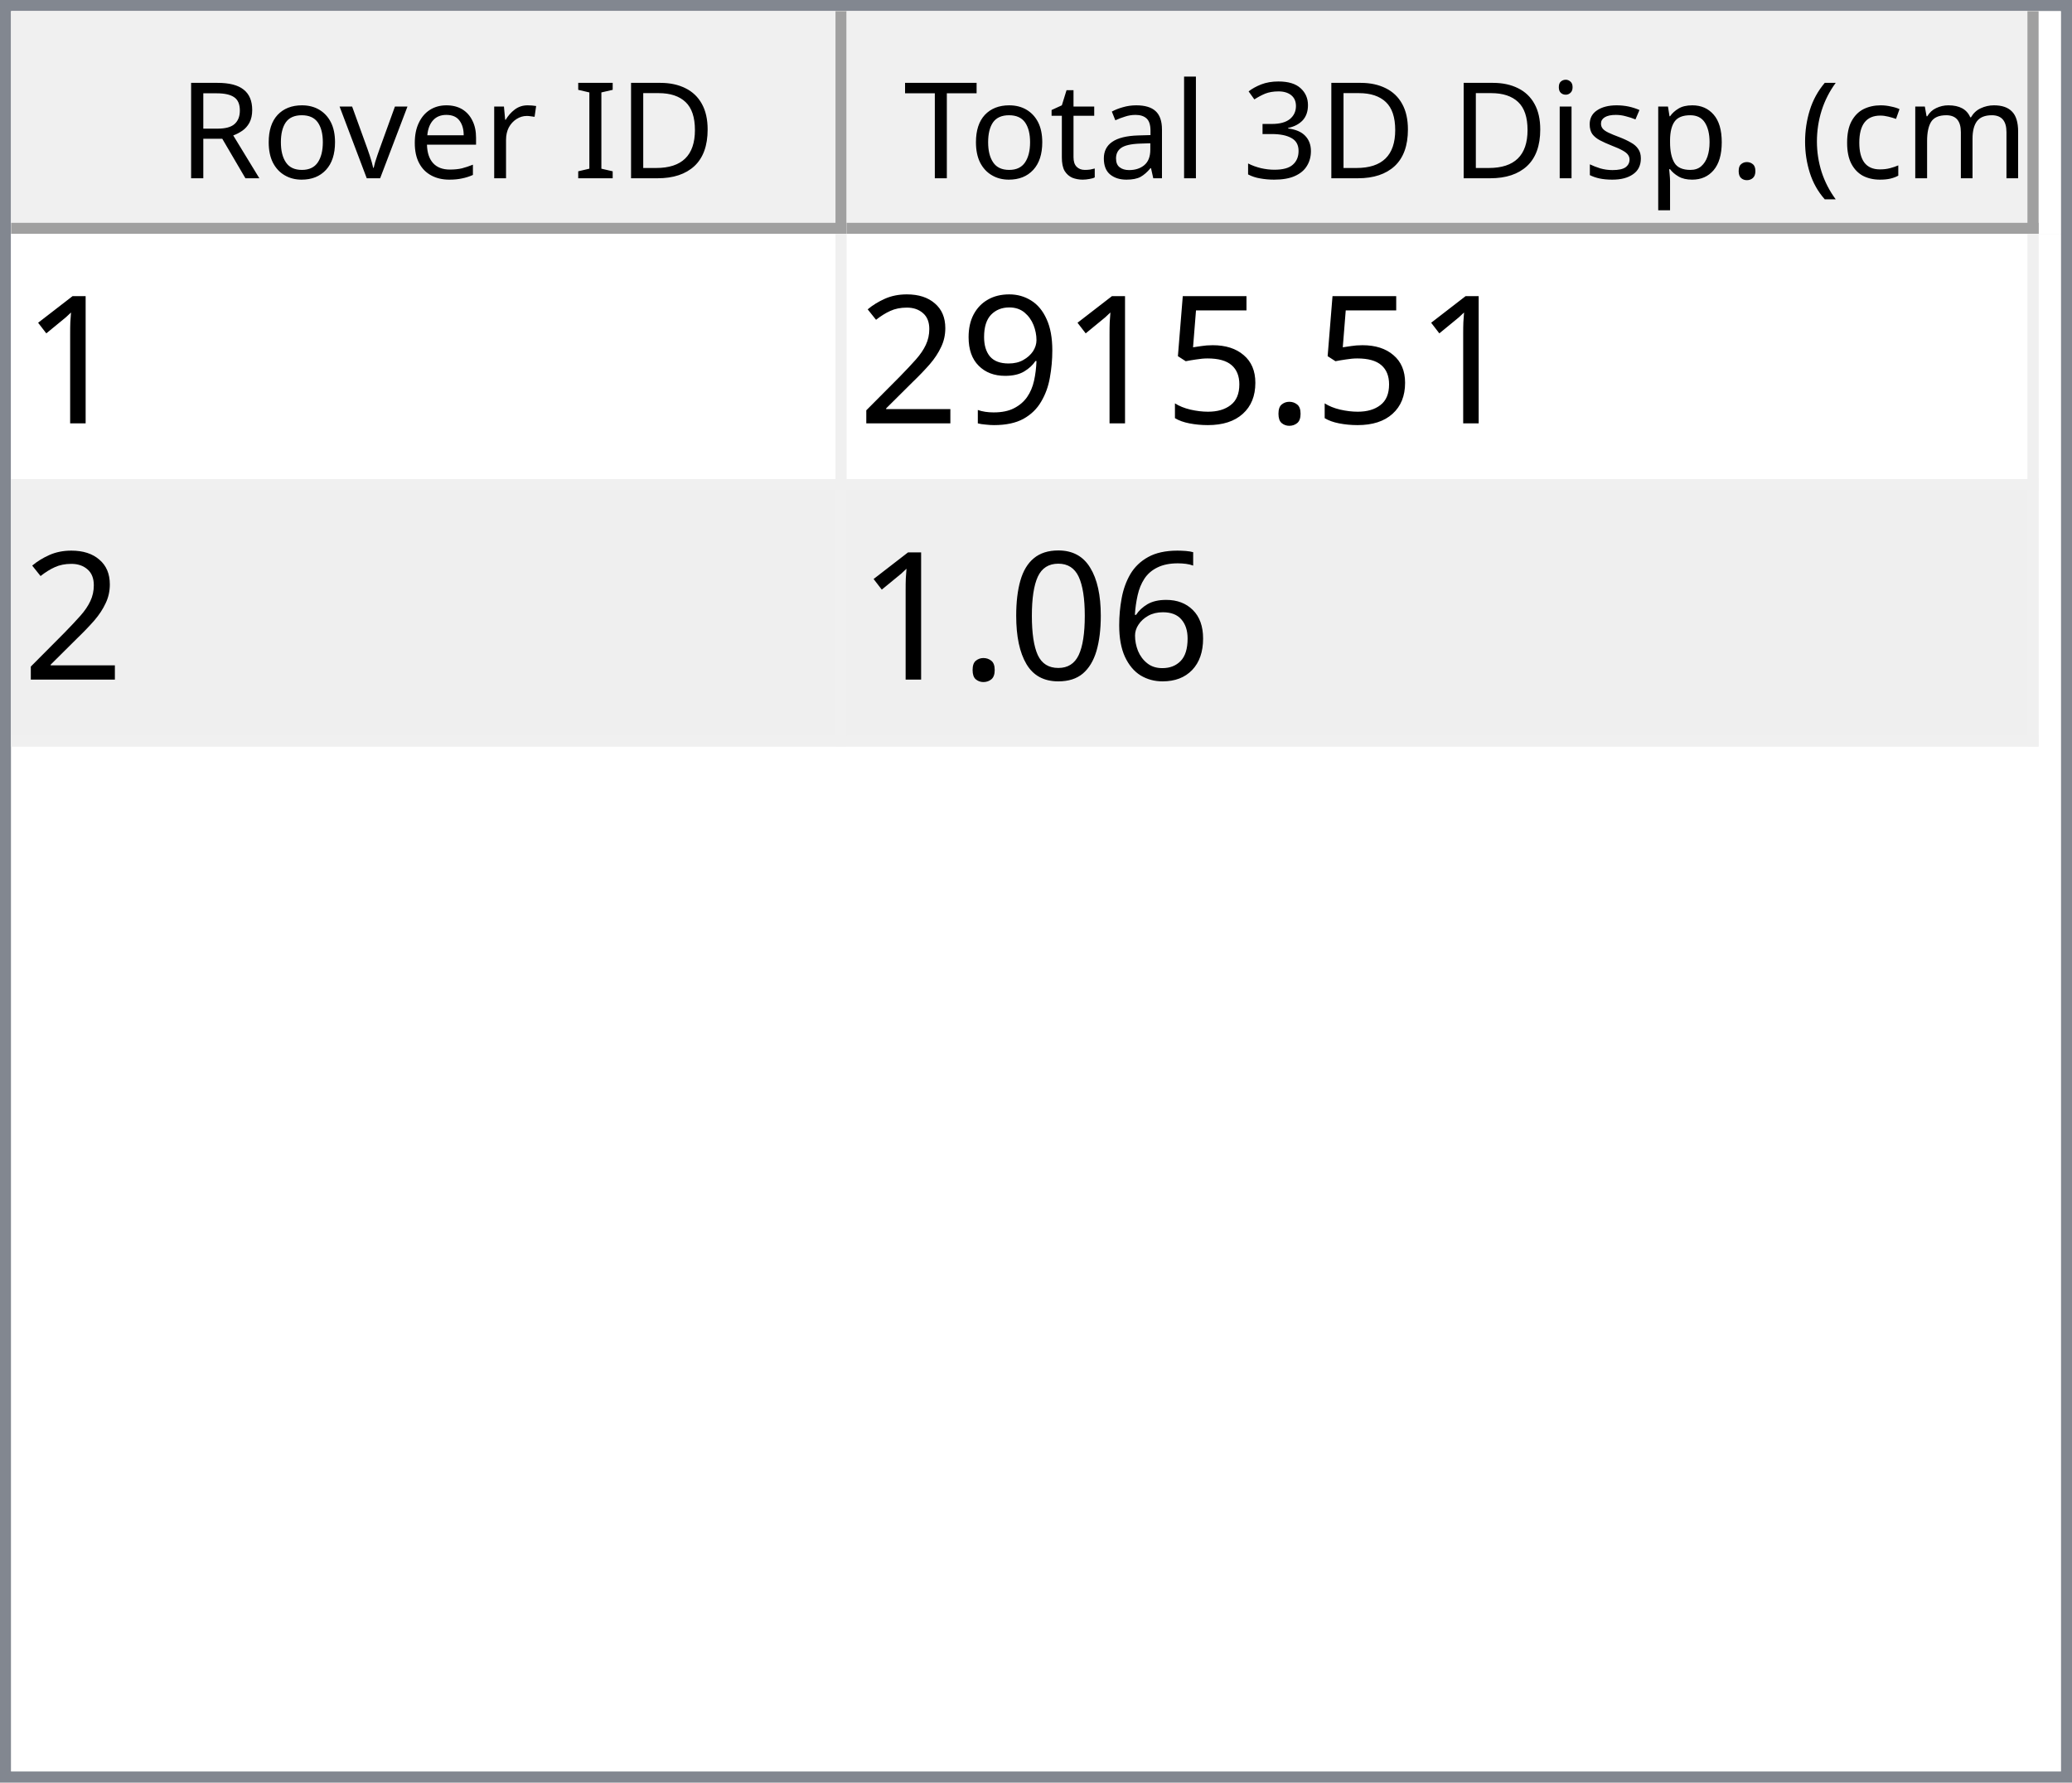
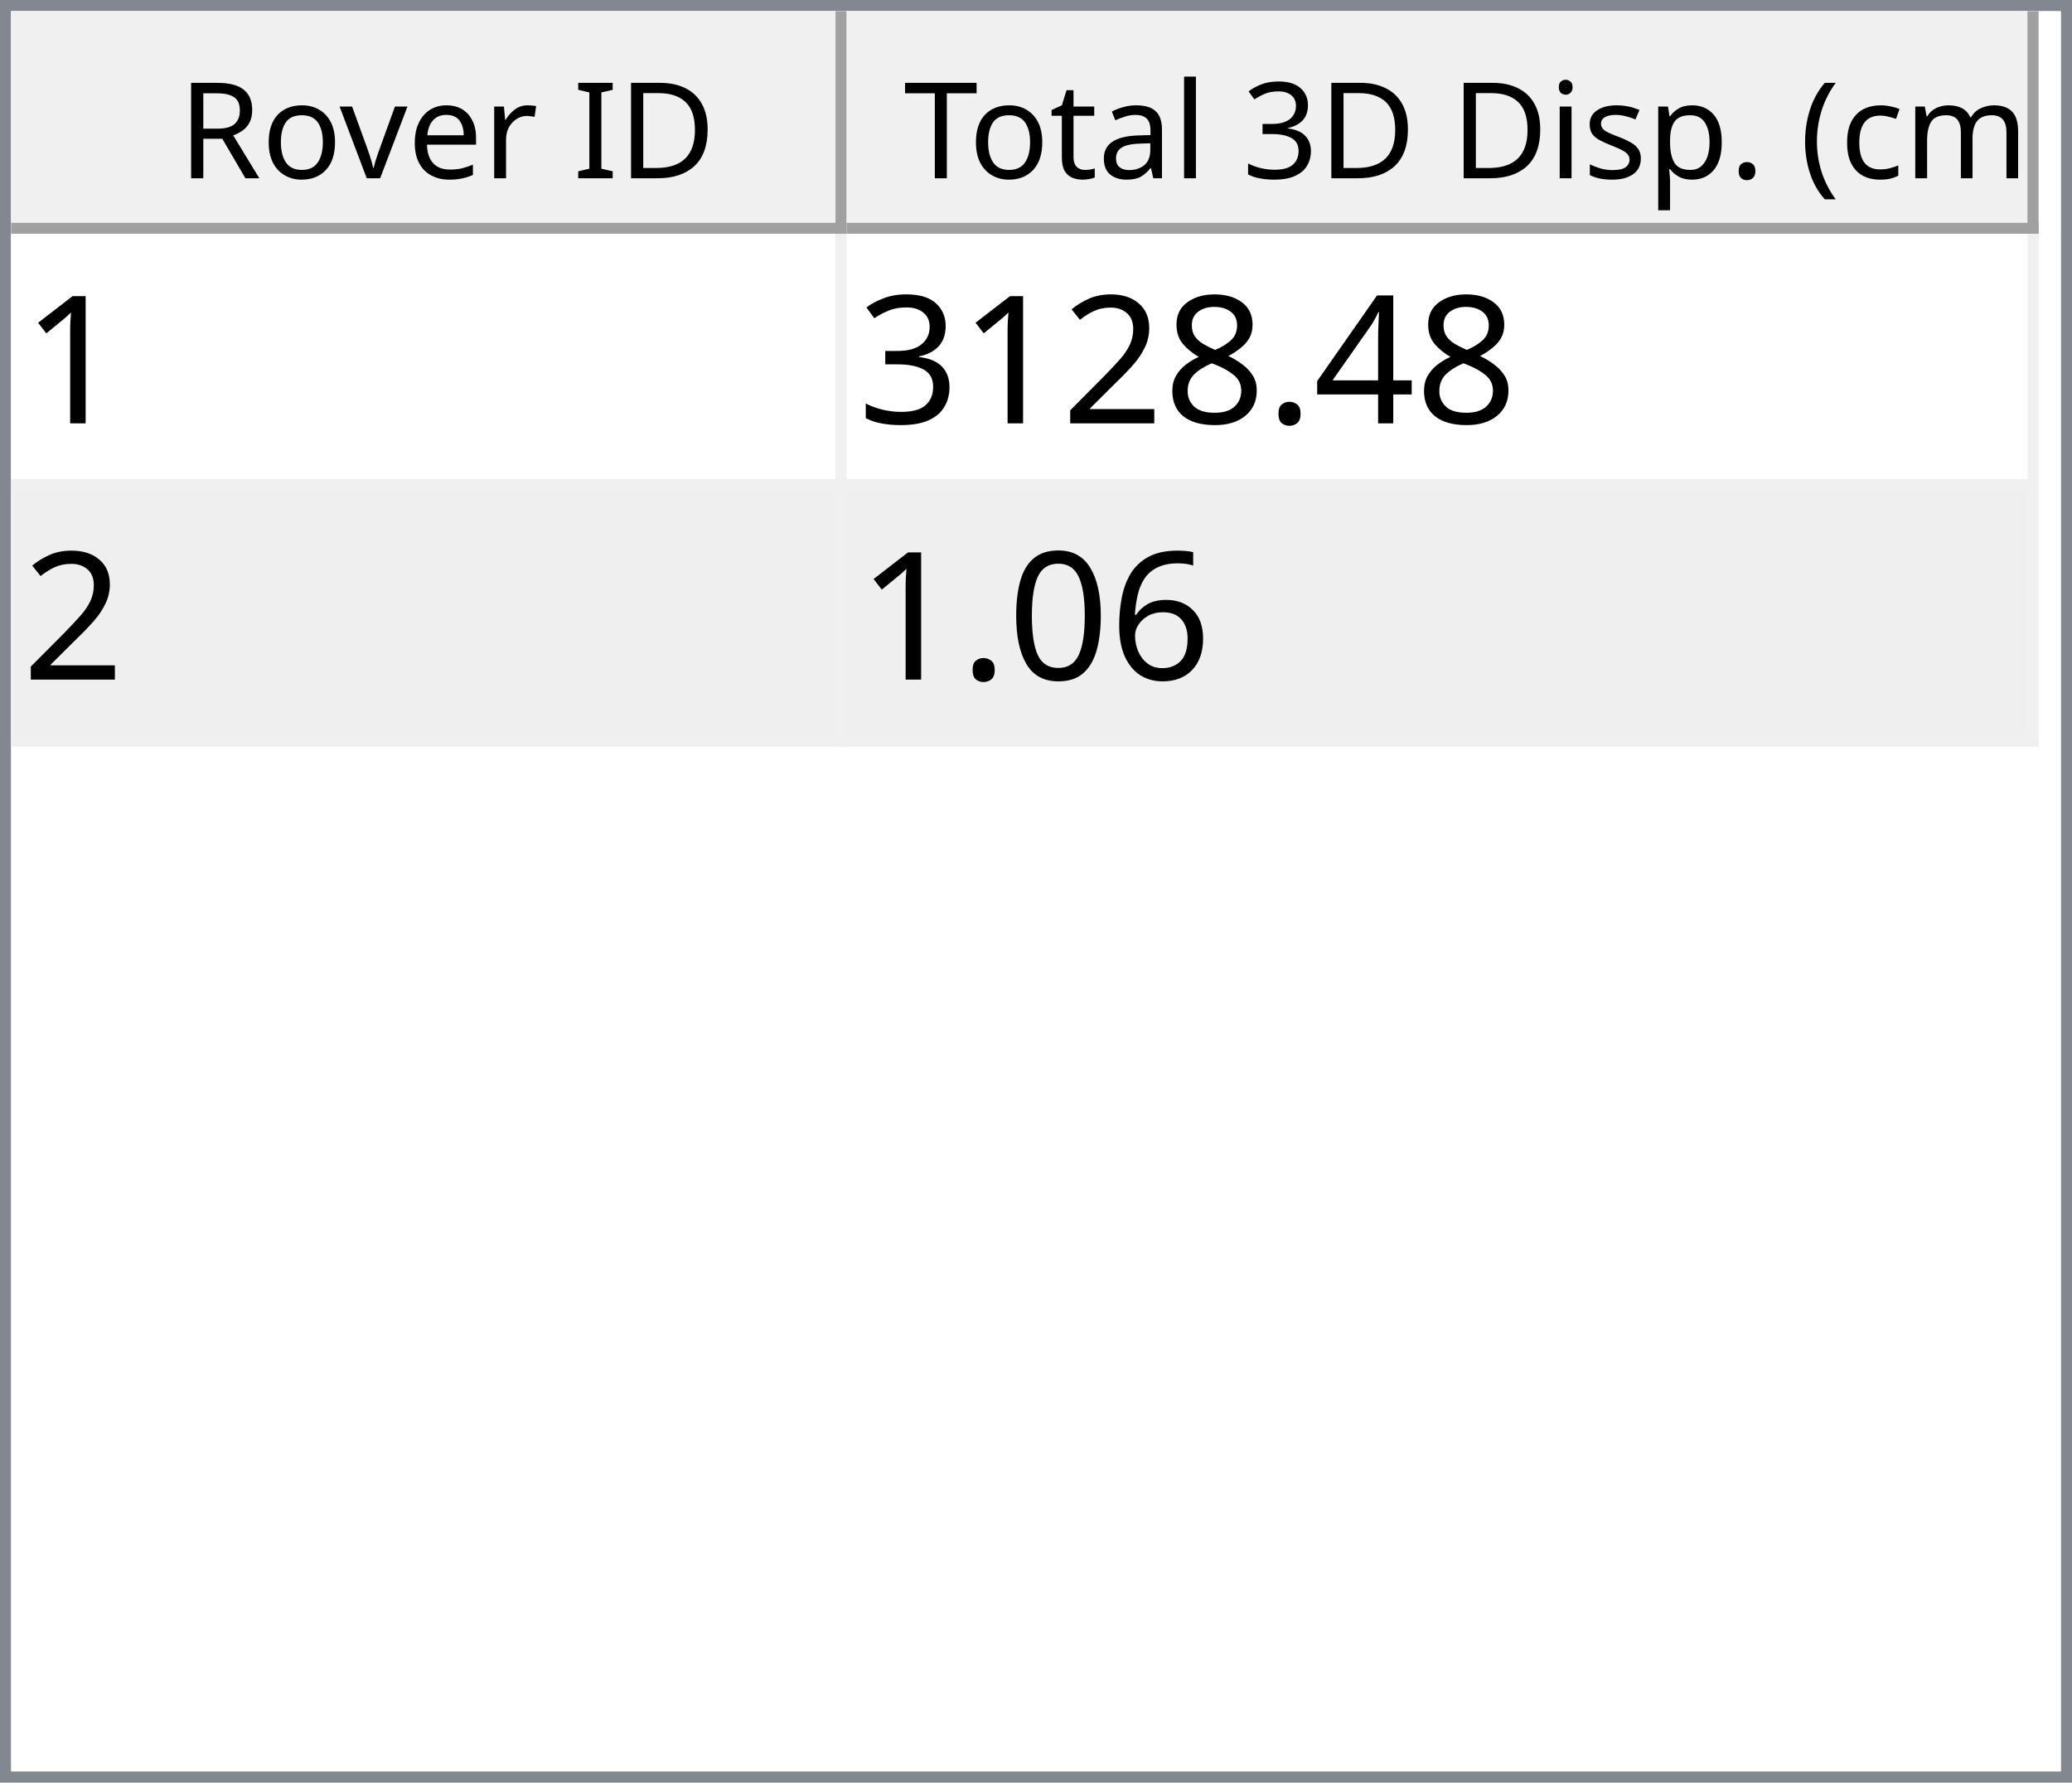
<svg xmlns="http://www.w3.org/2000/svg" style="fill-opacity:1; color-rendering:auto; color-interpolation:auto; text-rendering:auto; stroke:black; stroke-linecap:square; stroke-miterlimit:10; shape-rendering:auto; stroke-opacity:1; fill:black; stroke-dasharray:none; font-weight:normal; stroke-width:1; font-family:'Dialog'; font-style:normal; stroke-linejoin:miter; font-size:12px; stroke-dashoffset:0; image-rendering:auto;" width="186" height="160">
  <defs id="genericDefs" />
  <g>
    <defs id="defs1">
      <clipPath clipPathUnits="userSpaceOnUse" id="clipPath1">
        <path d="M0 0 L186 0 L186 160 L0 160 L0 0 Z" />
      </clipPath>
      <clipPath clipPathUnits="userSpaceOnUse" id="clipPath2">
        <path d="M0 0 L0 160 L186 160 L186 0 Z" />
      </clipPath>
      <clipPath clipPathUnits="userSpaceOnUse" id="clipPath3">
        <path d="M0 0 L0 20 L184 20 L184 0 Z" />
      </clipPath>
      <clipPath clipPathUnits="userSpaceOnUse" id="clipPath4">
        <path d="M0 0 L0 20 L75 20 L75 0 Z" />
      </clipPath>
      <clipPath clipPathUnits="userSpaceOnUse" id="clipPath5">
        <path d="M1 1 L1 19 L74 19 L74 1 Z" />
      </clipPath>
      <clipPath clipPathUnits="userSpaceOnUse" id="clipPath6">
        <path d="M0 0 L0 18 L73 18 L73 0 Z" />
      </clipPath>
      <clipPath clipPathUnits="userSpaceOnUse" id="clipPath7">
        <path d="M-0.5 -0.5 L-0.5 19.5 L74.5 19.5 L74.5 -0.5 Z" />
      </clipPath>
      <clipPath clipPathUnits="userSpaceOnUse" id="clipPath8">
        <path d="M0 0 L0 20 L107 20 L107 0 Z" />
      </clipPath>
      <clipPath clipPathUnits="userSpaceOnUse" id="clipPath9">
        <path d="M1 1 L1 19 L106 19 L106 1 Z" />
      </clipPath>
      <clipPath clipPathUnits="userSpaceOnUse" id="clipPath10">
        <path d="M0 0 L0 18 L105 18 L105 0 Z" />
      </clipPath>
      <clipPath clipPathUnits="userSpaceOnUse" id="clipPath11">
        <path d="M-0.5 -0.5 L-0.5 19.5 L106.5 19.5 L106.5 -0.5 Z" />
      </clipPath>
      <clipPath clipPathUnits="userSpaceOnUse" id="clipPath12">
        <path d="M0 0 L0 138 L184 138 L184 0 Z" />
      </clipPath>
      <clipPath clipPathUnits="userSpaceOnUse" id="clipPath13">
        <path d="M0 0 L0 46 L182 46 L182 0 Z" />
      </clipPath>
      <clipPath clipPathUnits="userSpaceOnUse" id="clipPath14">
        <path d="M-0.5 -0.5 L-0.5 45.5 L181.5 45.5 L181.5 -0.5 Z" />
      </clipPath>
      <clipPath clipPathUnits="userSpaceOnUse" id="clipPath15">
        <path d="M0 0 L0 22 L74 22 L74 0 Z" />
      </clipPath>
      <clipPath clipPathUnits="userSpaceOnUse" id="clipPath16">
        <path d="M0 0 L0 22 L106 22 L106 0 Z" />
      </clipPath>
      <font horiz-adv-x="64.551" id="font1">
        <font-face ascent="107.91" descent="25.098" units-per-em="100" style="font-style:normal; font-family:Segoe UI; font-weight:normal;" />
        <missing-glyph horiz-adv-x="64.551" d="M8.109 0 L8.109 68.266 L56.453 68.266 L56.453 0 L8.109 0 ZM15.328 7.234 L49.219 7.234 L49.219 61.031 L15.328 61.031 L15.328 7.234 Z" />
        <glyph unicode="D" horiz-adv-x="70.117" d="M9.188 0 L9.188 70.016 L28.516 70.016 Q65.531 70.016 65.531 35.891 Q65.531 19.672 55.25 9.836 Q44.969 0 27.734 0 L9.188 0 ZM17.391 62.594 L17.391 7.422 L27.828 7.422 Q41.609 7.422 49.273 14.797 Q56.938 22.172 56.938 35.688 Q56.938 62.594 28.328 62.594 L17.391 62.594 Z" />
        <glyph unicode="I" horiz-adv-x="26.611" d="M17.391 0 L9.188 0 L9.188 70.016 L17.391 70.016 L17.391 0 Z" />
        <glyph unicode=" " horiz-adv-x="27.393" d="" />
        <glyph unicode="r" horiz-adv-x="34.766" d="M34.188 41.891 Q32.078 43.5 28.125 43.5 Q23 43.5 19.555 38.672 Q16.109 33.844 16.109 25.484 L16.109 0 L8.109 0 L8.109 50 L16.109 50 L16.109 39.703 L16.312 39.703 Q18.016 44.969 21.531 47.922 Q25.047 50.875 29.391 50.875 Q32.516 50.875 34.188 50.203 L34.188 41.891 Z" />
        <glyph unicode="e" horiz-adv-x="52.295" d="M48.297 23 L12.984 23 Q13.188 14.656 17.484 10.109 Q21.781 5.562 29.297 5.562 Q37.75 5.562 44.828 11.141 L44.828 3.609 Q38.234 -1.172 27.391 -1.172 Q16.797 -1.172 10.742 5.641 Q4.688 12.453 4.688 24.812 Q4.688 36.469 11.305 43.82 Q17.922 51.172 27.734 51.172 Q37.547 51.172 42.922 44.828 Q48.297 38.484 48.297 27.203 L48.297 23 ZM40.094 29.781 Q40.047 36.719 36.75 40.578 Q33.453 44.438 27.594 44.438 Q21.922 44.438 17.969 40.383 Q14.016 36.328 13.094 29.781 L40.094 29.781 Z" />
        <glyph unicode="v" horiz-adv-x="47.9" d="M47.406 50 L27.484 0 L19.625 0 L0.688 50 L9.469 50 L22.172 13.672 Q23.578 9.672 23.922 6.688 L24.125 6.688 Q24.609 10.453 25.688 13.484 L38.969 50 L47.406 50 Z" />
        <glyph unicode="o" horiz-adv-x="58.594" d="M29 -1.172 Q17.922 -1.172 11.305 5.836 Q4.688 12.844 4.688 24.422 Q4.688 37.016 11.57 44.094 Q18.453 51.172 30.172 51.172 Q41.359 51.172 47.633 44.289 Q53.906 37.406 53.906 25.203 Q53.906 13.234 47.141 6.031 Q40.375 -1.172 29 -1.172 ZM29.594 44.438 Q21.875 44.438 17.383 39.188 Q12.891 33.938 12.891 24.703 Q12.891 15.828 17.43 10.695 Q21.969 5.562 29.594 5.562 Q37.359 5.562 41.531 10.594 Q45.703 15.625 45.703 24.906 Q45.703 34.281 41.531 39.359 Q37.359 44.438 29.594 44.438 Z" />
        <glyph unicode="R" horiz-adv-x="59.814" d="M59.375 0 L49.609 0 L37.891 19.625 Q36.281 22.359 34.766 24.289 Q33.25 26.219 31.664 27.438 Q30.078 28.656 28.25 29.219 Q26.422 29.781 24.125 29.781 L17.391 29.781 L17.391 0 L9.188 0 L9.188 70.016 L30.078 70.016 Q34.672 70.016 38.555 68.867 Q42.438 67.719 45.289 65.375 Q48.141 63.031 49.758 59.547 Q51.375 56.062 51.375 51.375 Q51.375 47.703 50.273 44.656 Q49.172 41.609 47.148 39.211 Q45.125 36.812 42.266 35.133 Q39.406 33.453 35.844 32.516 L35.844 32.328 Q37.594 31.547 38.891 30.547 Q40.188 29.547 41.359 28.18 Q42.531 26.812 43.68 25.078 Q44.828 23.344 46.234 21.047 L59.375 0 ZM17.391 62.594 L17.391 37.203 L28.516 37.203 Q31.594 37.203 34.203 38.133 Q36.812 39.062 38.719 40.797 Q40.625 42.531 41.703 45.047 Q42.781 47.562 42.781 50.688 Q42.781 56.297 39.141 59.445 Q35.5 62.594 28.609 62.594 L17.391 62.594 Z" />
        <glyph unicode=")" horiz-adv-x="30.176" d="M8.297 -15.922 L1.172 -15.922 Q16.406 2.344 16.406 26.812 Q16.406 51.469 1.078 70.016 L8.297 70.016 Q23.531 52.156 23.531 26.703 Q23.531 1.375 8.297 -15.922 Z" />
        <glyph unicode="m" horiz-adv-x="86.133" d="M79.109 0 L71.094 0 L71.094 28.719 Q71.094 37.016 68.531 40.727 Q65.969 44.438 59.906 44.438 Q54.781 44.438 51.195 39.75 Q47.609 35.062 47.609 28.516 L47.609 0 L39.594 0 L39.594 29.688 Q39.594 44.438 28.219 44.438 Q22.953 44.438 19.531 40.016 Q16.109 35.594 16.109 28.516 L16.109 0 L8.109 0 L8.109 50 L16.109 50 L16.109 42.094 L16.312 42.094 Q21.625 51.172 31.844 51.172 Q36.969 51.172 40.773 48.312 Q44.578 45.453 46 40.828 Q51.562 51.172 62.594 51.172 Q79.109 51.172 79.109 30.812 L79.109 0 Z" />
        <glyph unicode="c" horiz-adv-x="46.191" d="M42.188 2.297 Q36.422 -1.172 28.516 -1.172 Q17.828 -1.172 11.258 5.789 Q4.688 12.75 4.688 23.828 Q4.688 36.188 11.766 43.68 Q18.844 51.172 30.672 51.172 Q37.25 51.172 42.281 48.734 L42.281 40.531 Q36.719 44.438 30.375 44.438 Q22.703 44.438 17.797 38.945 Q12.891 33.453 12.891 24.516 Q12.891 15.719 17.508 10.641 Q22.125 5.562 29.891 5.562 Q36.422 5.562 42.188 9.906 L42.188 2.297 Z" />
        <glyph unicode="(" horiz-adv-x="30.176" d="M29.109 -15.922 L21.969 -15.922 Q6.844 1.375 6.844 26.703 Q6.844 52.156 21.969 70.016 L29.203 70.016 Q13.875 51.469 13.875 26.812 Q13.875 2.344 29.109 -15.922 Z" />
        <glyph unicode="." horiz-adv-x="21.68" d="M10.891 -1.078 Q8.641 -1.078 7.055 0.539 Q5.469 2.156 5.469 4.391 Q5.469 6.641 7.055 8.273 Q8.641 9.906 10.891 9.906 Q13.188 9.906 14.797 8.273 Q16.406 6.641 16.406 4.391 Q16.406 2.156 14.797 0.539 Q13.188 -1.078 10.891 -1.078 Z" />
        <glyph unicode="p" horiz-adv-x="58.789" d="M16.312 7.234 L16.109 7.234 L16.109 -23 L8.109 -23 L8.109 50 L16.109 50 L16.109 41.219 L16.312 41.219 Q22.219 51.172 33.594 51.172 Q43.266 51.172 48.688 44.461 Q54.109 37.75 54.109 26.469 Q54.109 13.922 48 6.375 Q41.891 -1.172 31.297 -1.172 Q21.578 -1.172 16.312 7.234 ZM16.109 27.391 L16.109 20.406 Q16.109 14.203 20.141 9.883 Q24.172 5.562 30.375 5.562 Q37.641 5.562 41.773 11.133 Q45.906 16.703 45.906 26.609 Q45.906 34.969 42.047 39.703 Q38.188 44.438 31.594 44.438 Q24.609 44.438 20.359 39.578 Q16.109 34.719 16.109 27.391 Z" />
        <glyph unicode="s" horiz-adv-x="42.432" d="M5.078 1.812 L5.078 10.406 Q11.625 5.562 19.484 5.562 Q30.031 5.562 30.031 12.594 Q30.031 14.594 29.125 15.992 Q28.219 17.391 26.68 18.461 Q25.141 19.531 23.07 20.383 Q21 21.234 18.609 22.172 Q15.281 23.484 12.766 24.828 Q10.25 26.172 8.57 27.859 Q6.891 29.547 6.031 31.695 Q5.172 33.844 5.172 36.719 Q5.172 40.234 6.789 42.945 Q8.406 45.656 11.086 47.484 Q13.766 49.312 17.211 50.242 Q20.656 51.172 24.312 51.172 Q30.812 51.172 35.938 48.922 L35.938 40.828 Q30.422 44.438 23.25 44.438 Q21 44.438 19.195 43.922 Q17.391 43.406 16.094 42.477 Q14.797 41.547 14.086 40.258 Q13.375 38.969 13.375 37.406 Q13.375 35.453 14.086 34.133 Q14.797 32.812 16.164 31.789 Q17.531 30.766 19.484 29.938 Q21.438 29.109 23.922 28.125 Q27.25 26.859 29.883 25.516 Q32.516 24.172 34.375 22.484 Q36.234 20.797 37.234 18.602 Q38.234 16.406 38.234 13.375 Q38.234 9.672 36.602 6.938 Q34.969 4.203 32.234 2.398 Q29.5 0.594 25.93 -0.289 Q22.359 -1.172 18.453 -1.172 Q10.75 -1.172 5.078 1.812 Z" />
        <glyph unicode="i" horiz-adv-x="24.219" d="M12.203 62.703 Q10.062 62.703 8.547 64.164 Q7.031 65.625 7.031 67.875 Q7.031 70.125 8.547 71.609 Q10.062 73.094 12.203 73.094 Q14.406 73.094 15.945 71.609 Q17.484 70.125 17.484 67.875 Q17.484 65.719 15.945 64.211 Q14.406 62.703 12.203 62.703 ZM16.109 0 L8.109 0 L8.109 50 L16.109 50 L16.109 0 Z" />
        <glyph unicode="3" horiz-adv-x="53.906" d="M46.531 19.828 Q46.531 15.094 44.75 11.211 Q42.969 7.328 39.719 4.57 Q36.469 1.812 31.93 0.297 Q27.391 -1.219 21.922 -1.219 Q11.922 -1.219 6 2.594 L6 11.188 Q13.094 5.609 22.219 5.609 Q25.875 5.609 28.828 6.539 Q31.781 7.469 33.906 9.227 Q36.031 10.984 37.18 13.477 Q38.328 15.969 38.328 19.094 Q38.328 32.812 18.797 32.812 L12.984 32.812 L12.984 39.594 L18.5 39.594 Q35.797 39.594 35.797 52.484 Q35.797 64.406 22.609 64.406 Q15.188 64.406 8.688 59.422 L8.688 67.188 Q15.375 71.188 24.609 71.188 Q29 71.188 32.57 69.969 Q36.141 68.75 38.68 66.555 Q41.219 64.359 42.609 61.281 Q44 58.203 44 54.5 Q44 40.672 30.031 36.719 L30.031 36.531 Q33.594 36.141 36.625 34.797 Q39.656 33.453 41.852 31.305 Q44.047 29.156 45.289 26.25 Q46.531 23.344 46.531 19.828 Z" />
        <glyph unicode="l" horiz-adv-x="24.219" d="M16.109 0 L8.109 0 L8.109 74.031 L16.109 74.031 L16.109 0 Z" />
        <glyph unicode="a" horiz-adv-x="50.879" d="M43.891 0 L35.891 0 L35.891 7.812 L35.688 7.812 Q30.469 -1.172 20.312 -1.172 Q12.844 -1.172 8.617 2.781 Q4.391 6.734 4.391 13.281 Q4.391 27.297 20.906 29.594 L35.891 31.688 Q35.891 44.438 25.594 44.438 Q16.547 44.438 9.281 38.281 L9.281 46.484 Q16.656 51.172 26.266 51.172 Q43.891 51.172 43.891 32.516 L43.891 0 ZM35.891 25.297 L23.828 23.641 Q18.266 22.859 15.43 20.875 Q12.594 18.891 12.594 13.875 Q12.594 10.203 15.211 7.883 Q17.828 5.562 22.172 5.562 Q28.125 5.562 32.008 9.742 Q35.891 13.922 35.891 20.312 L35.891 25.297 Z" />
        <glyph unicode="t" horiz-adv-x="33.887" d="M31.297 0.484 Q28.469 -1.078 23.828 -1.078 Q10.688 -1.078 10.688 13.578 L10.688 43.172 L2.094 43.172 L2.094 50 L10.688 50 L10.688 62.203 L18.703 64.797 L18.703 50 L31.297 50 L31.297 43.172 L18.703 43.172 L18.703 14.984 Q18.703 9.969 20.414 7.82 Q22.125 5.672 26.078 5.672 Q29.109 5.672 31.297 7.328 L31.297 0.484 Z" />
        <glyph unicode="T" horiz-adv-x="52.393" d="M50.594 62.594 L30.375 62.594 L30.375 0 L22.172 0 L22.172 62.594 L2 62.594 L2 70.016 L50.594 70.016 L50.594 62.594 Z" />
      </font>
      <font horiz-adv-x="75.0" id="font2">
        <font-face ascent="100.537" descent="21.973" units-per-em="100" style="font-style:normal; font-family:sans-serif; font-weight:normal;" />
        <missing-glyph horiz-adv-x="75.0" d="M12.5 0 L12.5 62.5 L62.5 62.5 L62.5 0 L12.5 0 ZM14.062 1.562 L60.938 1.562 L60.938 60.938 L14.062 60.938 L14.062 1.562 Z" />
        <glyph unicode="1" horiz-adv-x="55.615" d="M37.25 0 L28.469 0 L28.469 56 Q25.297 52.984 20.141 49.953 Q14.984 46.922 10.891 45.406 L10.891 53.906 Q18.266 57.375 23.781 62.305 Q29.297 67.234 31.594 71.875 L37.25 71.875 L37.25 0 Z" />
+         <glyph unicode="4" horiz-adv-x="55.615" d="M32.328 0 L32.328 17.141 L1.266 17.141 L1.266 25.203 L33.938 71.578 L41.109 71.578 L41.109 25.203 L50.781 25.203 L50.781 17.141 L41.109 17.141 L41.109 0 L32.328 0 ZM32.328 25.203 L32.328 57.469 L9.906 25.203 L32.328 25.203 Z" />
        <glyph unicode="." horiz-adv-x="27.783" d="M9.078 0 L9.078 10.016 L19.094 10.016 L19.094 0 L9.078 0 Z" />
-         <glyph unicode="5" horiz-adv-x="55.615" d="M4.156 18.75 L13.375 19.531 Q14.406 12.797 18.141 9.398 Q21.875 6 27.156 6 Q33.5 6 37.891 10.789 Q42.281 15.578 42.281 23.484 Q42.281 31 38.062 35.352 Q33.844 39.703 27 39.703 Q22.75 39.703 19.336 37.773 Q15.922 35.844 13.969 32.766 L5.719 33.844 L12.641 70.609 L48.25 70.609 L48.25 62.203 L19.672 62.203 L15.828 42.969 Q22.266 47.469 29.344 47.469 Q38.719 47.469 45.164 40.969 Q51.609 34.469 51.609 24.266 Q51.609 14.547 45.953 7.469 Q39.062 -1.219 27.156 -1.219 Q17.391 -1.219 11.211 4.25 Q5.031 9.719 4.156 18.75 Z" />
-         <glyph unicode="9" horiz-adv-x="55.615" d="M5.469 16.547 L13.922 17.328 Q14.984 11.375 18.016 8.688 Q21.047 6 25.781 6 Q29.828 6 32.883 7.859 Q35.938 9.719 37.891 12.82 Q39.844 15.922 41.164 21.195 Q42.484 26.469 42.484 31.938 Q42.484 32.516 42.438 33.688 Q39.797 29.5 35.234 26.883 Q30.672 24.266 25.344 24.266 Q16.453 24.266 10.305 30.711 Q4.156 37.156 4.156 47.703 Q4.156 58.594 10.578 65.234 Q17 71.875 26.656 71.875 Q33.641 71.875 39.43 68.117 Q45.219 64.359 48.219 57.398 Q51.219 50.438 51.219 37.25 Q51.219 23.531 48.242 15.406 Q45.266 7.281 39.383 3.031 Q33.5 -1.219 25.594 -1.219 Q17.188 -1.219 11.867 3.445 Q6.547 8.109 5.469 16.547 ZM41.453 48.141 Q41.453 55.719 37.43 60.156 Q33.406 64.594 27.734 64.594 Q21.875 64.594 17.531 59.812 Q13.188 55.031 13.188 47.406 Q13.188 40.578 17.312 36.305 Q21.438 32.031 27.484 32.031 Q33.594 32.031 37.523 36.305 Q41.453 40.578 41.453 48.141 Z" />
+         <glyph unicode="8" horiz-adv-x="55.615" d="M17.672 38.812 Q12.203 40.828 9.57 44.539 Q6.938 48.25 6.938 53.422 Q6.938 61.234 12.555 66.555 Q18.172 71.875 27.484 71.875 Q36.859 71.875 42.578 66.43 Q48.297 60.984 48.297 53.172 Q48.297 48.188 45.68 44.508 Q43.062 40.828 37.75 38.812 Q44.344 36.672 47.781 31.883 Q51.219 27.094 51.219 20.453 Q51.219 11.281 44.727 5.031 Q38.234 -1.219 27.641 -1.219 Q17.047 -1.219 10.547 5.055 Q4.047 11.328 4.047 20.703 Q4.047 27.688 7.594 32.398 Q11.141 37.109 17.672 38.812 ZM15.922 53.719 Q15.922 48.641 19.195 45.414 Q22.469 42.188 27.688 42.188 Q32.766 42.188 36.016 45.383 Q39.266 48.578 39.266 53.219 Q39.266 58.062 35.914 61.359 Q32.562 64.656 27.594 64.656 Q22.562 64.656 19.242 61.43 Q15.922 58.203 15.922 53.719 ZM13.094 20.656 Q13.094 16.891 14.875 13.375 Q16.656 9.859 20.172 7.93 Q23.688 6 27.734 6 Q34.031 6 38.133 10.055 Q42.234 14.109 42.234 20.359 Q42.234 26.703 38.016 30.859 Q33.797 35.016 27.438 35.016 Q21.234 35.016 17.164 30.914 Q13.094 26.812 13.094 20.656 Z" />
        <glyph unicode="2" horiz-adv-x="55.615" d="M50.344 8.453 L50.344 0 L3.031 0 Q2.938 3.172 4.047 6.109 Q5.859 10.938 9.836 15.625 Q13.812 20.312 21.344 26.469 Q33.016 36.031 37.117 41.625 Q41.219 47.219 41.219 52.203 Q41.219 57.422 37.477 61.008 Q33.734 64.594 27.734 64.594 Q21.391 64.594 17.578 60.789 Q13.766 56.984 13.719 50.25 L4.688 51.172 Q5.609 61.281 11.664 66.578 Q17.719 71.875 27.938 71.875 Q38.234 71.875 44.242 66.164 Q50.25 60.453 50.25 52 Q50.25 47.703 48.492 43.555 Q46.734 39.406 42.656 34.812 Q38.578 30.219 29.109 22.219 Q21.188 15.578 18.945 13.211 Q16.703 10.844 15.234 8.453 L50.344 8.453 Z" />
+         <glyph unicode="3" horiz-adv-x="55.615" d="M4.203 18.891 L12.984 20.062 Q14.5 12.594 18.141 9.297 Q21.781 6 27 6 Q33.203 6 37.477 10.297 Q41.75 14.594 41.75 20.953 Q41.75 27 37.797 30.93 Q33.844 34.859 27.734 34.859 Q25.25 34.859 21.531 33.891 L22.516 41.609 Q23.391 41.5 23.922 41.5 Q29.547 41.5 34.039 44.43 Q38.531 47.359 38.531 53.469 Q38.531 58.297 35.258 61.477 Q31.984 64.656 26.812 64.656 Q21.688 64.656 18.266 61.43 Q14.844 58.203 13.875 51.766 L5.078 53.328 Q6.688 62.156 12.398 67.016 Q18.109 71.875 26.609 71.875 Q32.469 71.875 37.398 69.359 Q42.328 66.844 44.945 62.5 Q47.562 58.156 47.562 53.266 Q47.562 48.641 45.07 44.828 Q42.578 41.016 37.703 38.766 Q44.047 37.312 47.562 32.695 Q51.078 28.078 51.078 21.141 Q51.078 11.766 44.242 5.25 Q37.406 -1.266 26.953 -1.266 Q17.531 -1.266 11.305 4.352 Q5.078 9.969 4.203 18.891 Z" />
        <glyph unicode="6" horiz-adv-x="55.615" d="M49.75 54.047 L41.016 53.375 Q39.844 58.547 37.703 60.891 Q34.125 64.656 28.906 64.656 Q24.703 64.656 21.531 62.312 Q17.391 59.281 14.992 53.469 Q12.594 47.656 12.5 36.922 Q15.672 41.75 20.266 44.094 Q24.859 46.438 29.891 46.438 Q38.672 46.438 44.852 39.969 Q51.031 33.5 51.031 23.25 Q51.031 16.5 48.125 10.719 Q45.219 4.938 40.141 1.859 Q35.062 -1.219 28.609 -1.219 Q17.625 -1.219 10.695 6.859 Q3.766 14.938 3.766 33.5 Q3.766 54.25 11.422 63.672 Q18.109 71.875 29.438 71.875 Q37.891 71.875 43.289 67.141 Q48.688 62.406 49.75 54.047 ZM13.875 23.188 Q13.875 18.656 15.797 14.508 Q17.719 10.359 21.188 8.18 Q24.656 6 28.469 6 Q34.031 6 38.039 10.492 Q42.047 14.984 42.047 22.703 Q42.047 30.125 38.086 34.398 Q34.125 38.672 28.125 38.672 Q22.172 38.672 18.023 34.398 Q13.875 30.125 13.875 23.188 Z" />
        <glyph unicode="0" horiz-adv-x="55.615" d="M4.156 35.297 Q4.156 48 6.766 55.742 Q9.375 63.484 14.523 67.68 Q19.672 71.875 27.484 71.875 Q33.25 71.875 37.594 69.555 Q41.938 67.234 44.773 62.867 Q47.609 58.5 49.219 52.227 Q50.828 45.953 50.828 35.297 Q50.828 22.703 48.242 14.969 Q45.656 7.234 40.508 3.008 Q35.359 -1.219 27.484 -1.219 Q17.141 -1.219 11.234 6.203 Q4.156 15.141 4.156 35.297 ZM13.188 35.297 Q13.188 17.672 17.312 11.836 Q21.438 6 27.484 6 Q33.547 6 37.672 11.859 Q41.797 17.719 41.797 35.297 Q41.797 52.984 37.672 58.789 Q33.547 64.594 27.391 64.594 Q21.344 64.594 17.719 59.469 Q13.188 52.938 13.188 35.297 Z" />
      </font>
    </defs>
    <g style="fill:white; stroke:white;">
      <rect x="0" y="0" width="186" style="clip-path:url(#clipPath1); stroke:none;" height="160" />
    </g>
    <g style="fill:white; text-rendering:optimizeSpeed; color-rendering:optimizeSpeed; image-rendering:optimizeSpeed; shape-rendering:crispEdges; stroke:white; color-interpolation:sRGB;">
      <rect x="0" width="186" height="160" y="0" style="stroke:none;" />
      <path style="stroke:none;" d="M0 160 L186 160 L186 0 L0 0 Z" />
    </g>
    <g style="fill:rgb(240,240,240); font-family:'Segoe UI'; stroke:rgb(240,240,240);">
      <rect x="0" y="0" width="186" style="clip-path:url(#clipPath2); stroke:none;" height="160" />
    </g>
    <g style="fill:rgb(130,135,144); font-family:'Segoe UI'; stroke:rgb(130,135,144);">
      <path d="M0 0 L186 0 L186 160 L0 160 L0 0 ZM1 1 L185 1 L185 159 L1 159 L1 1 Z" style="fill-rule:evenodd; clip-path:url(#clipPath2); stroke:none;" />
    </g>
    <g style="fill:white; font-family:'Segoe UI'; stroke:white;" transform="translate(1,1)">
      <rect x="0" y="0" width="184" style="clip-path:url(#clipPath3); stroke:none;" height="20" />
    </g>
    <g style="fill:rgb(240,240,240); font-family:'Segoe UI'; stroke:rgb(240,240,240);" transform="translate(1,1)">
      <rect x="0" y="0" width="75" style="clip-path:url(#clipPath4); stroke:none;" height="20" />
    </g>
    <g style="font-family:'Segoe UI';" transform="translate(2,2)">
      <text x="14" xml:space="preserve" y="14" style="clip-path:url(#clipPath6); stroke:none;">Rover ID</text>
    </g>
    <g style="fill:rgb(160,160,160); font-family:'Segoe UI'; stroke:rgb(160,160,160); stroke-linejoin:bevel;" transform="translate(1.5,1.5)">
      <line x1="74" x2="74" y1="0" style="fill:none; clip-path:url(#clipPath7);" y2="19" />
    </g>
    <g style="fill:rgb(160,160,160); font-family:'Segoe UI'; stroke:rgb(160,160,160); stroke-linejoin:bevel;" transform="matrix(1,0,0,1,1,1) translate(0.5,0.5)">
      <line x1="0" x2="74" y1="19" style="fill:none; clip-path:url(#clipPath7);" y2="19" />
    </g>
    <g style="fill:rgb(240,240,240); font-family:'Segoe UI'; stroke:rgb(240,240,240);" transform="translate(76,1)">
      <rect x="0" y="0" width="107" style="clip-path:url(#clipPath8); stroke:none;" height="20" />
    </g>
    <g style="font-family:'Segoe UI';" transform="translate(77,2)">
      <text x="1" xml:space="preserve" y="14" style="clip-path:url(#clipPath10); stroke:none;"> Total 3D Disp. (cm)</text>
    </g>
    <g style="fill:rgb(160,160,160); font-family:'Segoe UI'; stroke:rgb(160,160,160); stroke-linejoin:bevel;" transform="translate(76.5,1.5)">
      <line x1="106" x2="106" y1="0" style="fill:none; clip-path:url(#clipPath11);" y2="19" />
    </g>
    <g style="fill:rgb(160,160,160); font-family:'Segoe UI'; stroke:rgb(160,160,160); stroke-linejoin:bevel;" transform="matrix(1,0,0,1,76,1) translate(0.5,0.5)">
      <line x1="0" x2="106" y1="19" style="fill:none; clip-path:url(#clipPath11);" y2="19" />
    </g>
    <g style="fill:white; font-family:'Segoe UI'; stroke:white;" transform="translate(1,21)">
      <rect x="0" y="0" width="184" style="clip-path:url(#clipPath12); stroke:none;" height="138" />
    </g>
    <g style="fill:rgb(240,240,240); font-size:16px; font-family:sans-serif; stroke:rgb(240,240,240);" transform="translate(1,21)">
      <rect x="0" y="0" width="182" style="clip-path:url(#clipPath13); stroke:none;" height="46" />
      <line transform="translate(0.5,0.5)" x1="0" x2="181" y1="22" style="clip-path:url(#clipPath14); fill:none; stroke-linejoin:bevel;" y2="22" />
    </g>
    <g transform="matrix(1,0,0,1,1,21) translate(0.5,0.5)" style="fill:rgb(240,240,240); font-size:16px; font-family:sans-serif; stroke:rgb(240,240,240); stroke-linejoin:bevel;">
      <line x1="0" x2="181" y1="45" style="fill:none; clip-path:url(#clipPath14);" y2="45" />
    </g>
    <g transform="matrix(1,0,0,1,1,21) translate(0.5,0.5)" style="fill:rgb(240,240,240); font-size:16px; font-family:sans-serif; stroke:rgb(240,240,240); stroke-linejoin:bevel;">
      <line x1="74" x2="74" y1="0" style="fill:none; clip-path:url(#clipPath14);" y2="45" />
    </g>
    <g transform="matrix(1,0,0,1,1,21) translate(0.5,0.5)" style="fill:rgb(240,240,240); font-size:16px; font-family:sans-serif; stroke:rgb(240,240,240); stroke-linejoin:bevel;">
      <line x1="181" x2="181" y1="0" style="fill:none; clip-path:url(#clipPath14);" y2="45" />
    </g>
    <g style="fill:white; font-size:16px; font-family:sans-serif; stroke:white;" transform="matrix(1,0,0,1,1,21)">
      <rect x="0" y="0" width="74" style="clip-path:url(#clipPath15); stroke:none;" height="22" />
      <text x="1" y="17" style="fill:black; clip-path:url(#clipPath15); stroke:none;" xml:space="preserve">1</text>
    </g>
    <g style="fill:white; font-size:16px; font-family:sans-serif; stroke:white;" transform="matrix(1,0,0,1,1,21) translate(75,0)">
      <rect x="0" y="0" width="106" style="clip-path:url(#clipPath16); stroke:none;" height="22" />
-       <text x="1" y="17" style="fill:black; clip-path:url(#clipPath16); stroke:none;" xml:space="preserve">2915.51</text>
+       <text x="1" y="17" style="fill:black; clip-path:url(#clipPath16); stroke:none;" xml:space="preserve">3128.48</text>
    </g>
    <g style="fill:rgb(239,239,239); font-size:16px; font-family:sans-serif; stroke:rgb(239,239,239);" transform="matrix(1,0,0,1,1,21) translate(0,23)">
      <rect x="0" y="0" width="74" style="clip-path:url(#clipPath15); stroke:none;" height="22" />
      <text x="1" y="17" style="fill:black; clip-path:url(#clipPath15); stroke:none;" xml:space="preserve">2</text>
    </g>
    <g style="fill:rgb(239,239,239); font-size:16px; font-family:sans-serif; stroke:rgb(239,239,239);" transform="matrix(1,0,0,1,1,21) translate(75,23)">
      <rect x="0" y="0" width="106" style="clip-path:url(#clipPath16); stroke:none;" height="22" />
      <text x="1" y="17" style="fill:black; clip-path:url(#clipPath16); stroke:none;" xml:space="preserve">1.06</text>
    </g>
  </g>
</svg>
